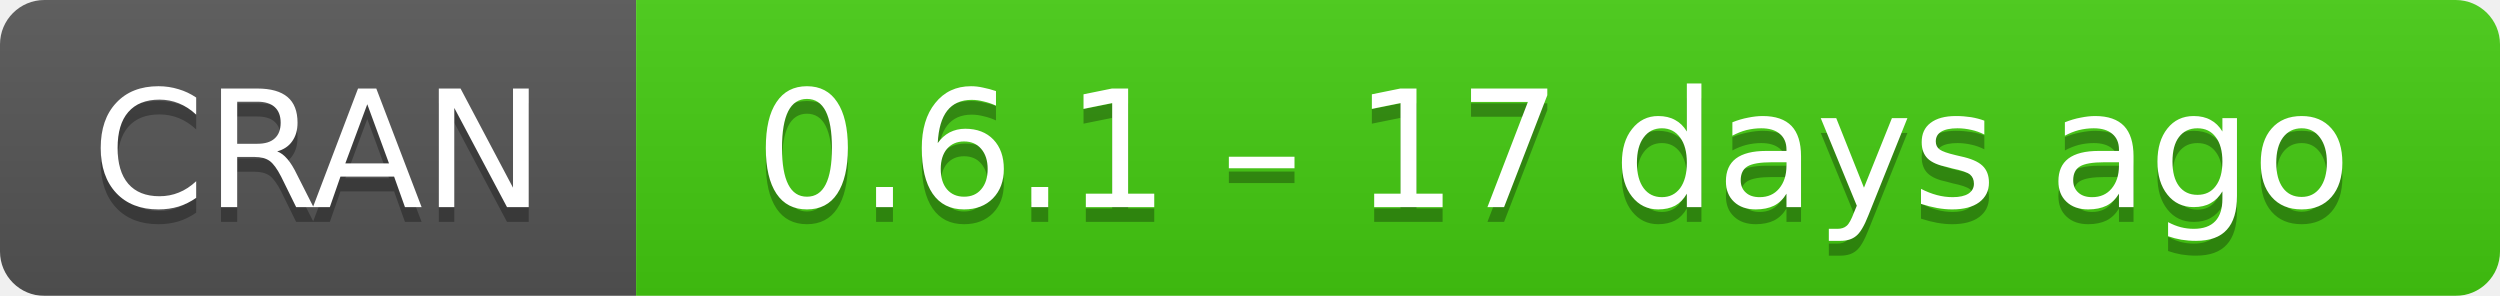
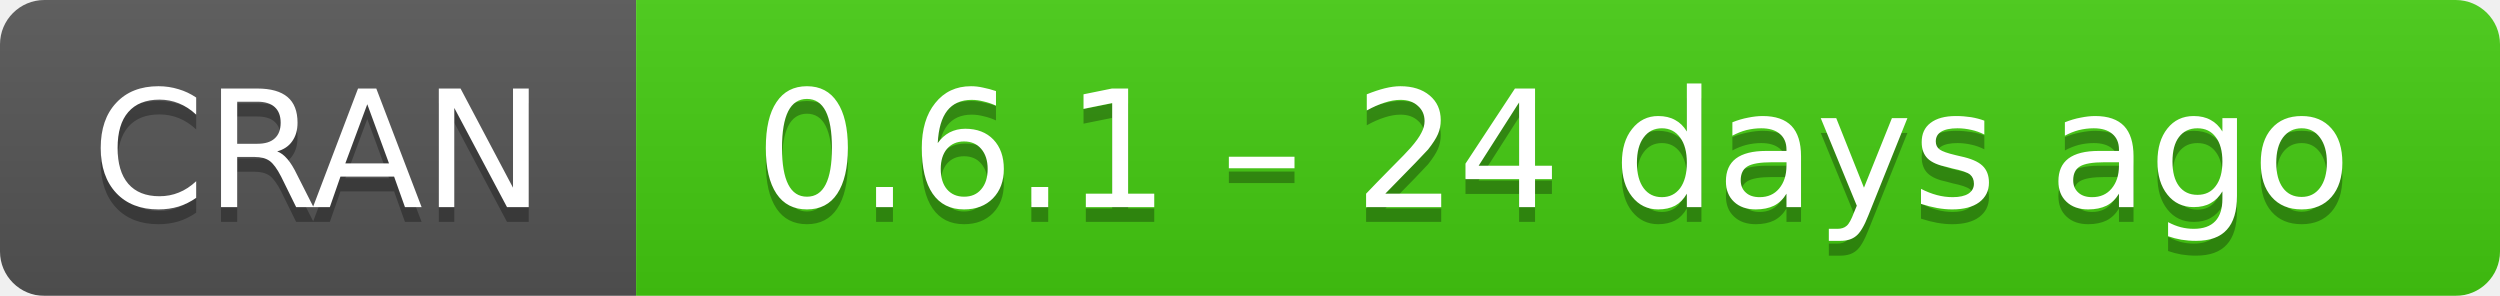
- <svg xmlns="http://www.w3.org/2000/svg" width="169" height="20" aria-label="CRAN 0.6.1 – 17 days ago">
+ <svg xmlns="http://www.w3.org/2000/svg" width="169" height="20" aria-label="CRAN 0.6.1 – 24 days ago">
  <linearGradient id="b" x2="0" y2="100%">
    <stop offset="0" stop-color="#bbb" stop-opacity=".1" />
    <stop offset="1" stop-opacity=".1" />
  </linearGradient>
  <mask id="a">
    <rect width="169" height="20" rx="3" fill="#fff" />
  </mask>
  <g mask="url(#a)">
    <path fill="#555" d="M0 0h43v20H0z" />
    <path fill="#4c1" d="M43 0h147v20H43z" />
    <path fill="url(#b)" d="M0 0h169v20H0z" />
  </g>
  <g fill="#fff" text-anchor="middle" font-family="DejaVu Sans,Verdana,Geneva,sans-serif" font-size="11">
    <text x="21.5" y="15" fill="#010101" fill-opacity=".3">
      CRAN
    </text>
    <text x="21.5" y="14">
      CRAN
    </text>
    <text x="105" y="15" fill="#010101" fill-opacity=".3">
-       0.6.1 – 17 days ago
+       0.6.1 – 24 days ago
    </text>
    <text x="105" y="14">
-       0.6.1 – 17 days ago
+       0.6.1 – 24 days ago
    </text>
  </g>
</svg>
